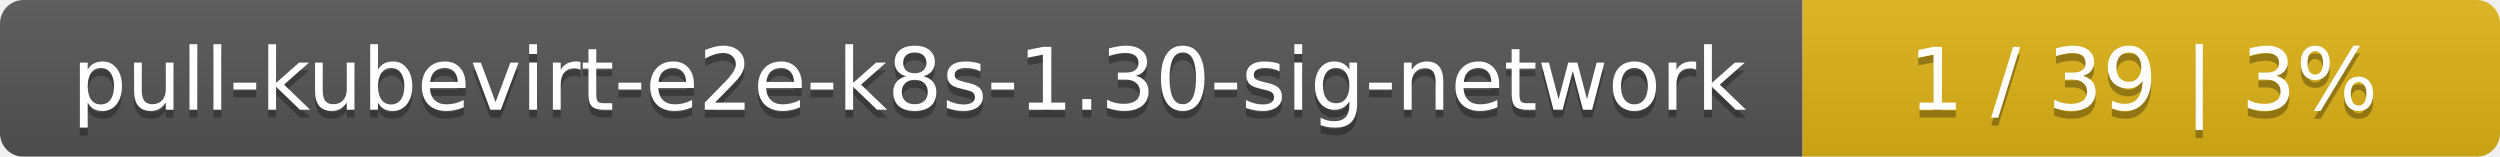
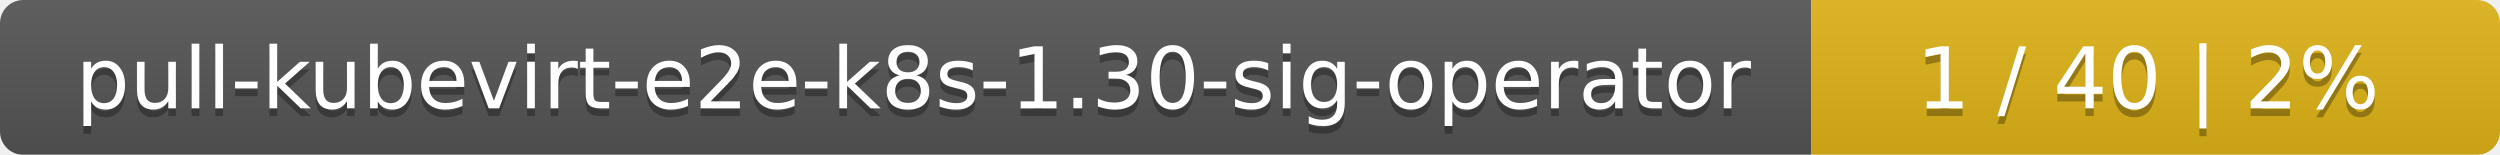
- <svg xmlns="http://www.w3.org/2000/svg" width="319" height="20">
+ <svg xmlns="http://www.w3.org/2000/svg" width="323" height="20">
  <linearGradient id="smooth" x2="0" y2="100%">
    <stop offset="0" stop-color="#bbb" stop-opacity=".1" />
    <stop offset="1" stop-opacity=".1" />
  </linearGradient>
  <mask id="round">
-     <rect width="319" height="20" rx="3" fill="#fff" />
+     <rect width="323" height="20" rx="3" fill="#fff" />
  </mask>
  <g mask="url(#round)">
-     <rect width="230" height="20" fill="#555" />
-     <rect x="230" width="89" height="20" fill="#dfb317" />
-     <rect width="319" height="20" fill="url(#smooth)" />
+     <rect width="234" height="20" fill="#555" />
+     <rect x="234" width="89" height="20" fill="#dfb317" />
+     <rect width="323" height="20" fill="url(#smooth)" />
  </g>
  <g fill="#fff" text-anchor="middle" font-family="DejaVu Sans,Verdana,Geneva,sans-serif" font-size="11">
-     <text x="116" y="15" fill="#010101" fill-opacity=".3">pull-kubevirt-e2e-k8s-1.30-sig-network</text>
-     <text x="116" y="14">pull-kubevirt-e2e-k8s-1.30-sig-network</text>
-     <text x="273.5" y="15" fill="#010101" fill-opacity=".3">1 / 39    |    3%</text>
-     <text x="273.5" y="14">1 / 39    |    3%</text>
+     <text x="118" y="15" fill="#010101" fill-opacity=".3">pull-kubevirt-e2e-k8s-1.30-sig-operator</text>
+     <text x="118" y="14">pull-kubevirt-e2e-k8s-1.30-sig-operator</text>
+     <text x="277.5" y="15" fill="#010101" fill-opacity=".3">1 / 40    |    2%</text>
+     <text x="277.5" y="14">1 / 40    |    2%</text>
  </g>
</svg>
